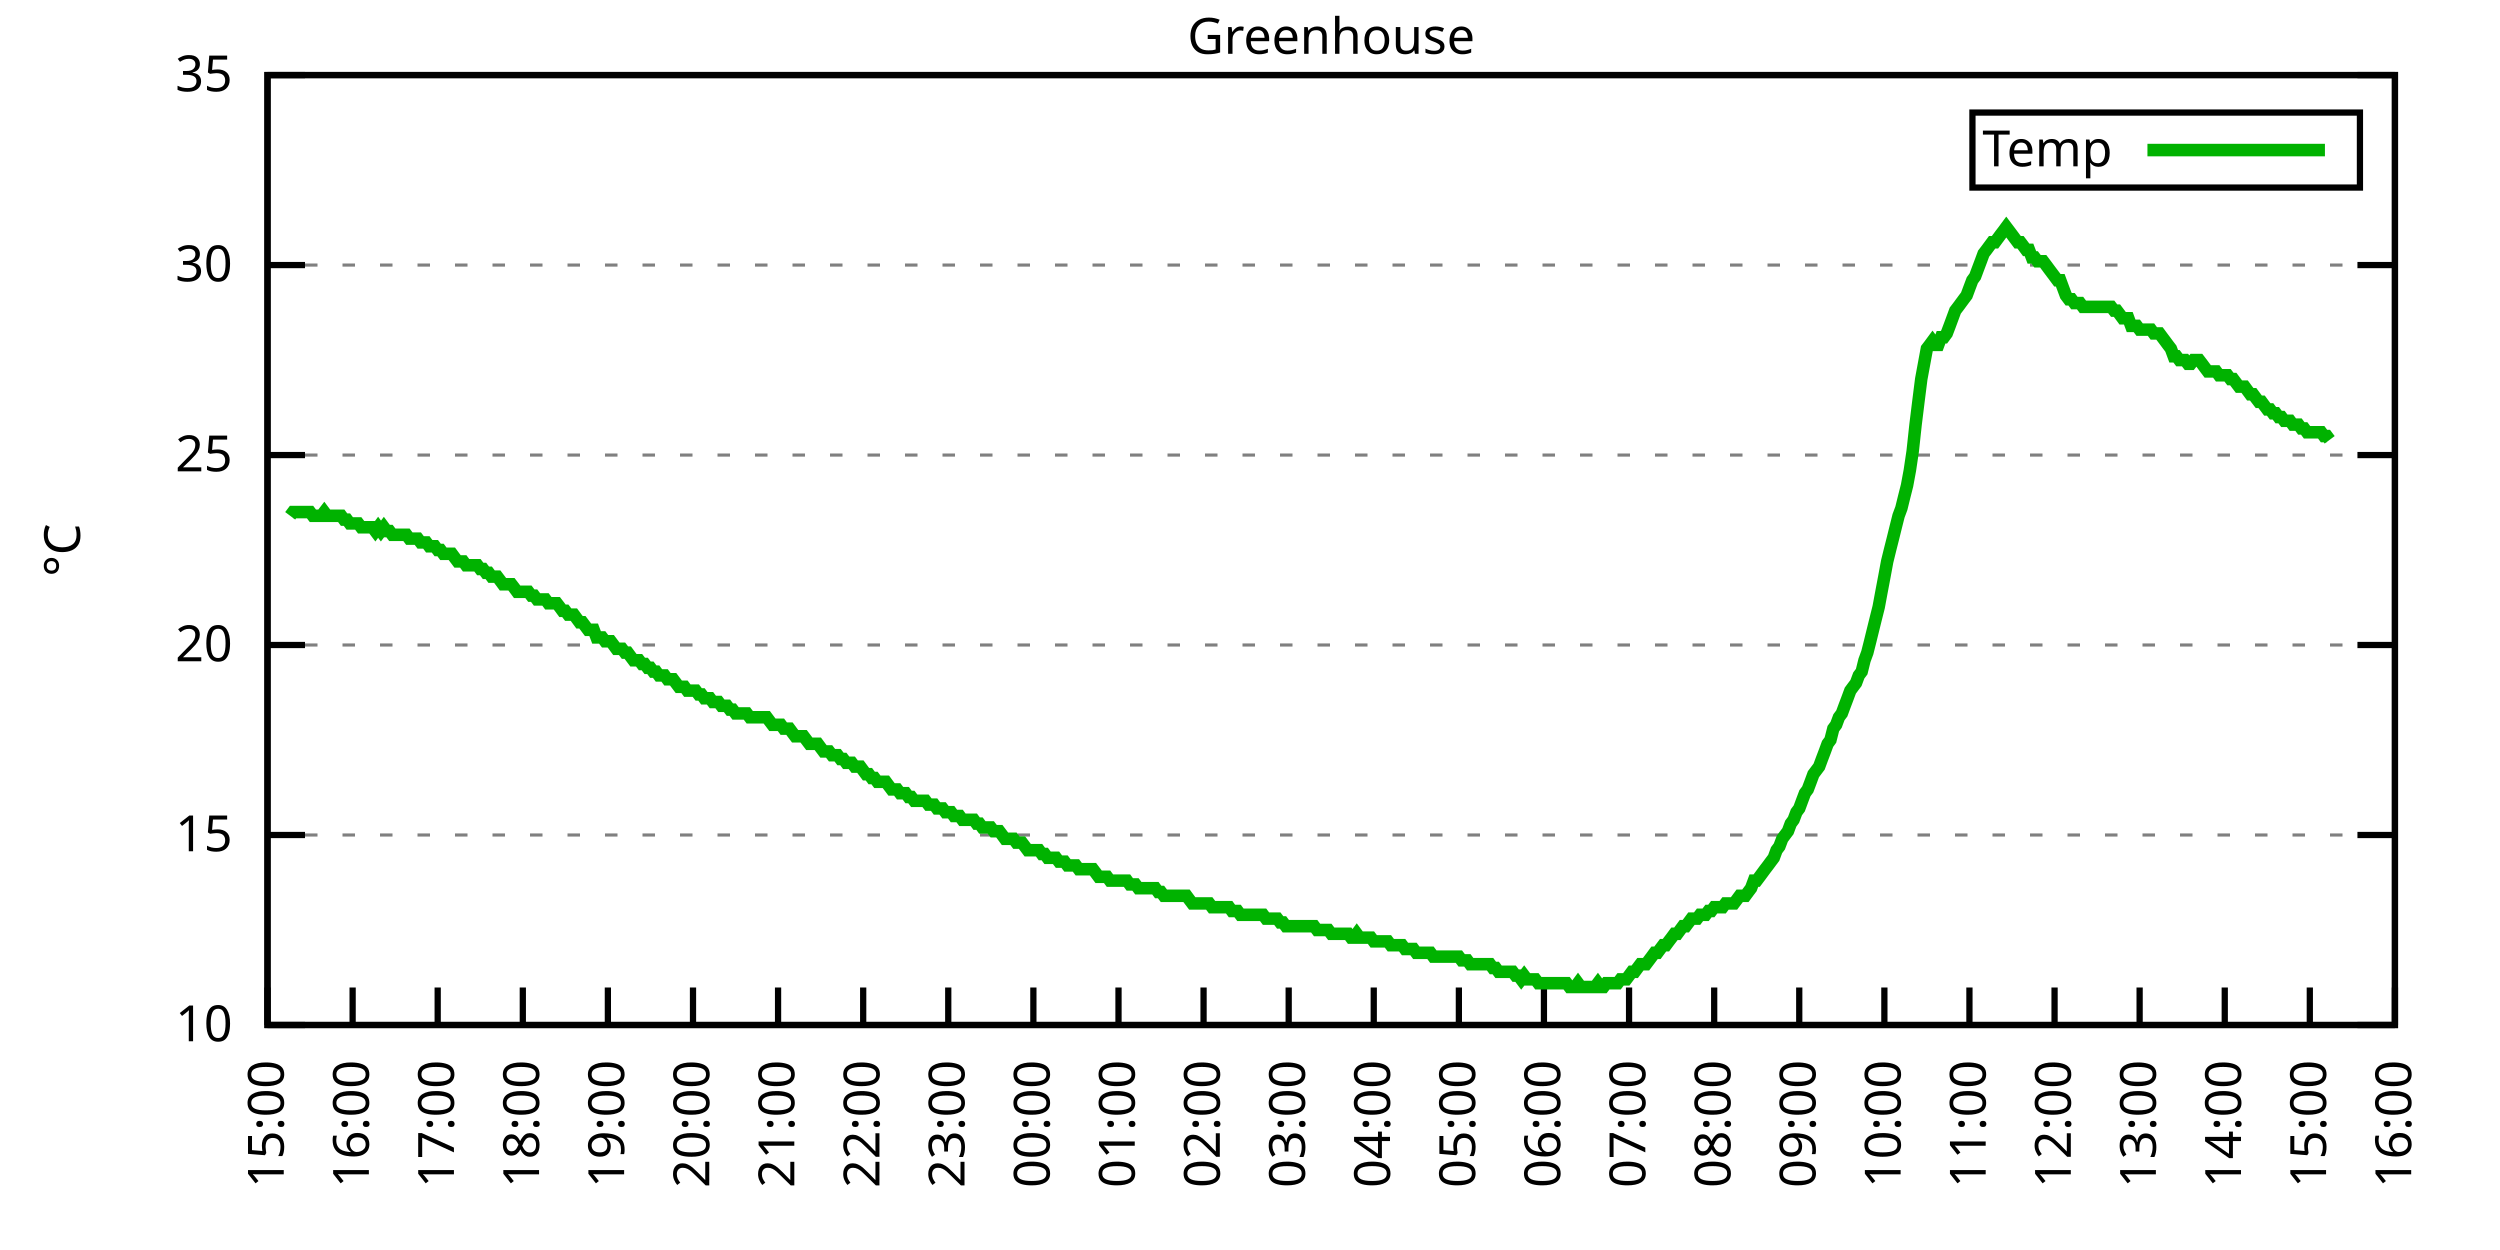
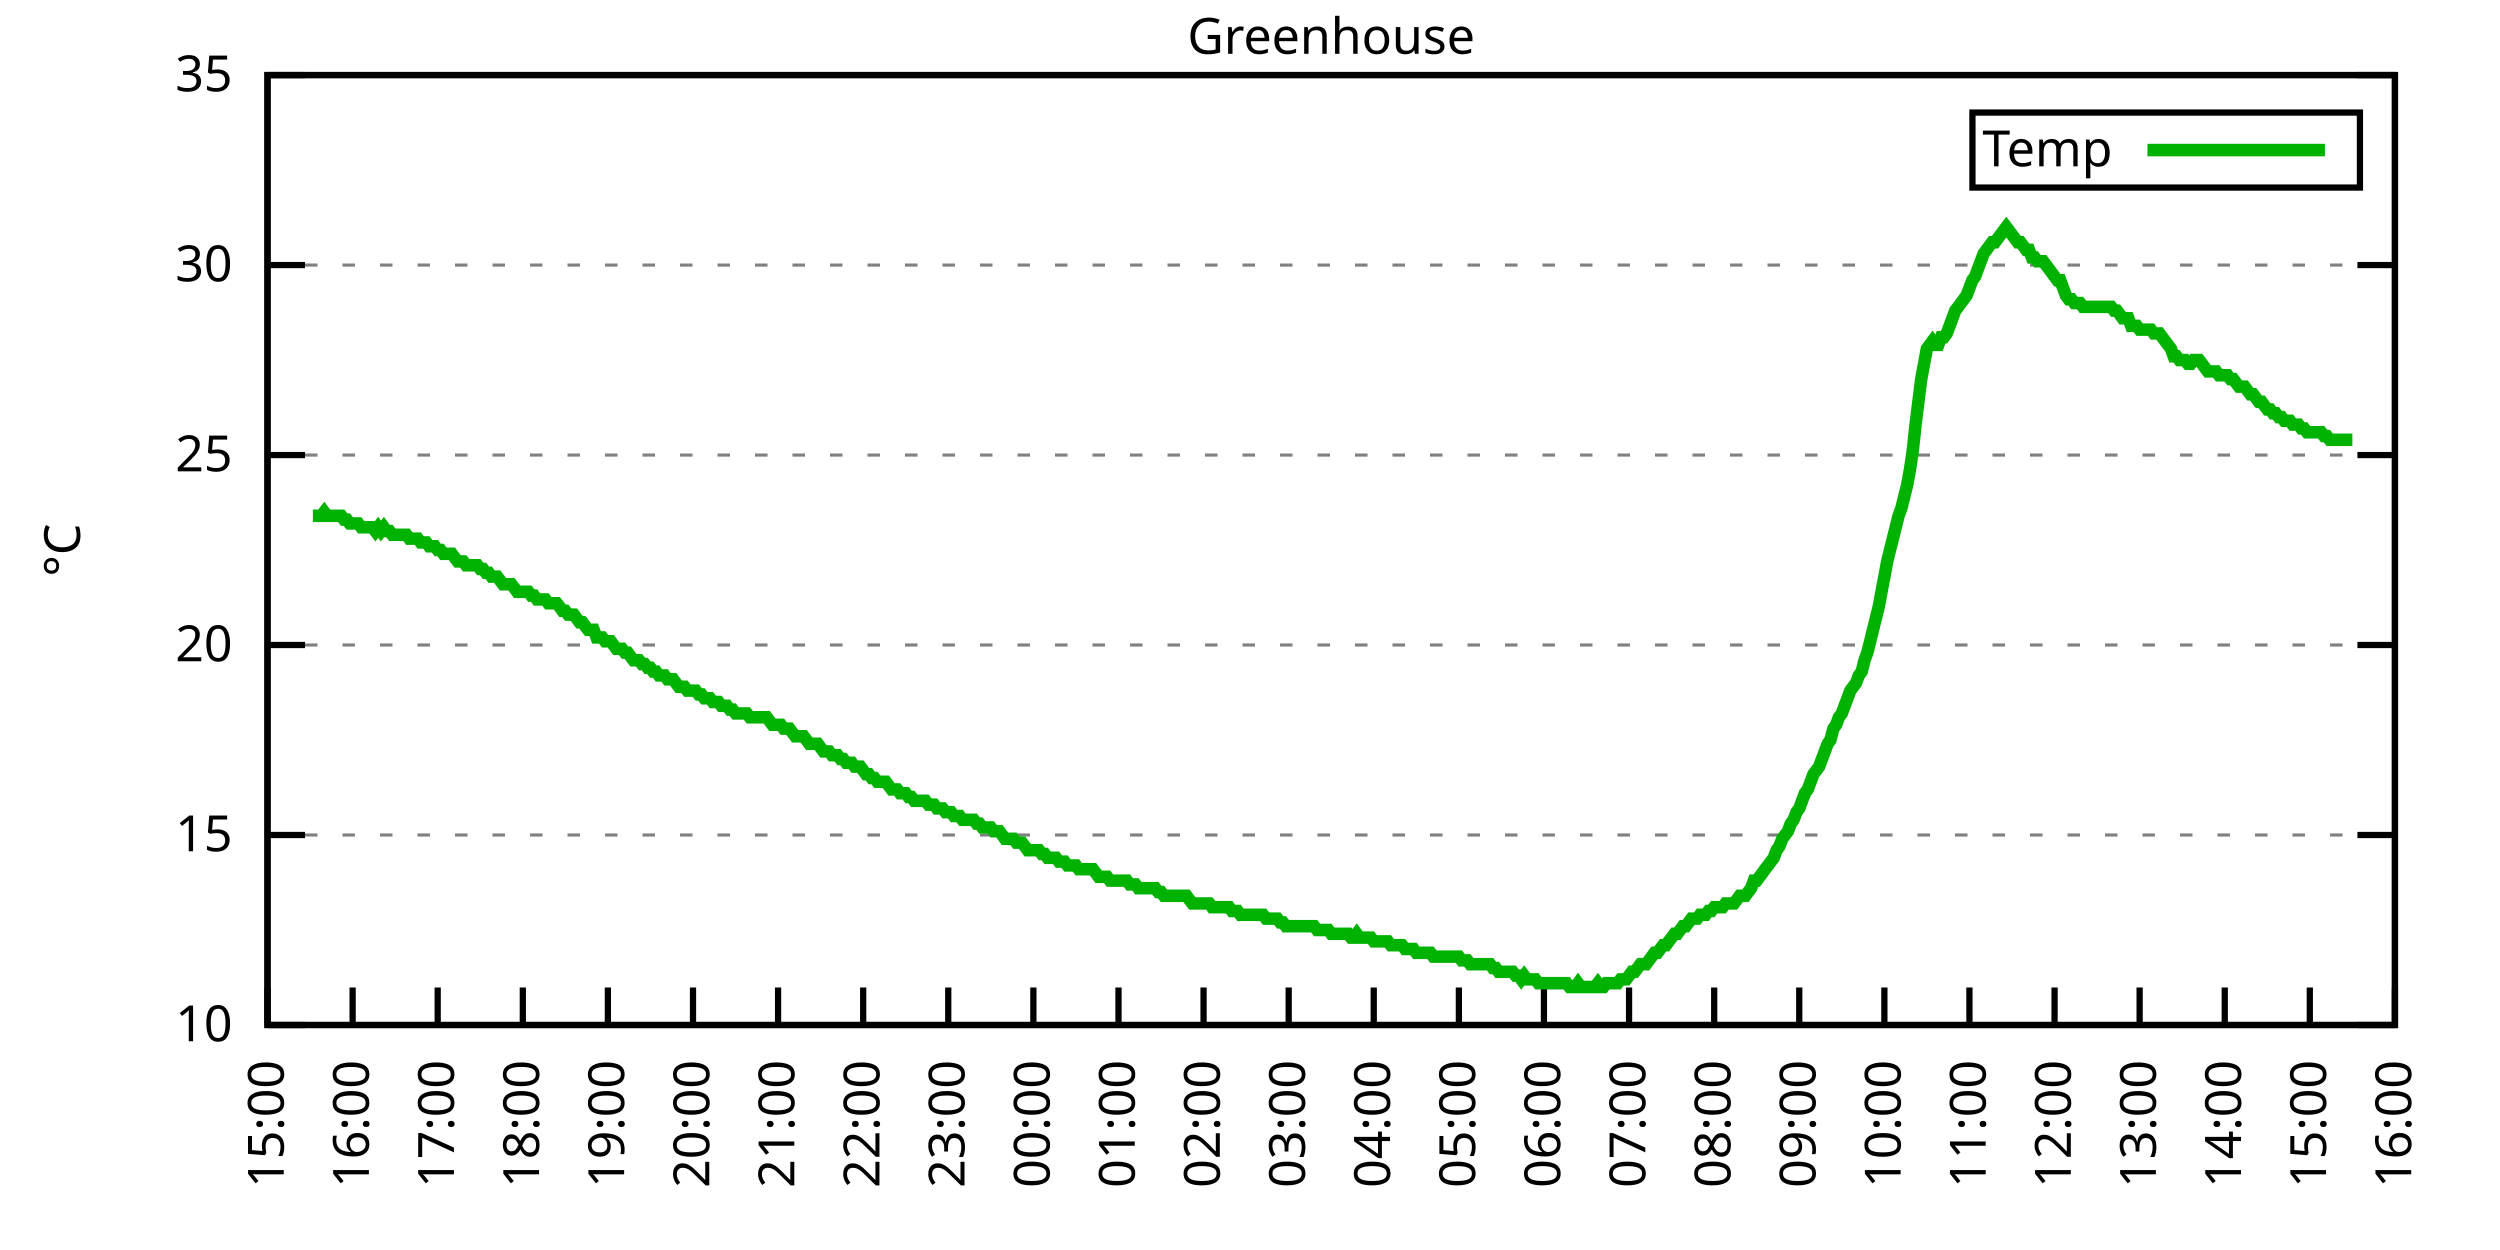
<svg xmlns="http://www.w3.org/2000/svg" xmlns:xlink="http://www.w3.org/1999/xlink" width="400" height="200" viewBox="0 0 400 200">
  <g id="gnuplot_canvas">
    <rect x="0" y="0" width="400" height="200" fill="none" />
    <defs>
      <circle id="gpDot" r="0.5" stroke-width="0.5" stroke="currentColor" />
      <path id="gpPt0" stroke-width="0.333" stroke="currentColor" d="M-1,0 h2 M0,-1 v2" />
      <path id="gpPt1" stroke-width="0.333" stroke="currentColor" d="M-1,-1 L1,1 M1,-1 L-1,1" />
      <path id="gpPt2" stroke-width="0.333" stroke="currentColor" d="M-1,0 L1,0 M0,-1 L0,1 M-1,-1 L1,1 M-1,1 L1,-1" />
      <rect id="gpPt3" stroke-width="0.333" stroke="currentColor" x="-1" y="-1" width="2" height="2" />
      <rect id="gpPt4" stroke-width="0.333" stroke="currentColor" fill="currentColor" x="-1" y="-1" width="2" height="2" />
      <circle id="gpPt5" stroke-width="0.333" stroke="currentColor" cx="0" cy="0" r="1" />
      <use xlink:href="#gpPt5" id="gpPt6" fill="currentColor" stroke="none" />
      <path id="gpPt7" stroke-width="0.333" stroke="currentColor" d="M0,-1.33 L-1.33,0.67 L1.33,0.67 z" />
      <use xlink:href="#gpPt7" id="gpPt8" fill="currentColor" stroke="none" />
      <use xlink:href="#gpPt7" id="gpPt9" stroke="currentColor" transform="rotate(180)" />
      <use xlink:href="#gpPt9" id="gpPt10" fill="currentColor" stroke="none" />
      <use xlink:href="#gpPt3" id="gpPt11" stroke="currentColor" transform="rotate(45)" />
      <use xlink:href="#gpPt11" id="gpPt12" fill="currentColor" stroke="none" />
      <path id="gpPt13" stroke-width="0.333" stroke="currentColor" d="M0,1.330 L1.265,0.411 L0.782,-1.067 L-0.782,-1.076 L-1.265,0.411 z" />
      <use xlink:href="#gpPt13" id="gpPt14" fill="currentColor" stroke="none" />
      <filter id="textbox" filterUnits="objectBoundingBox" x="0" y="0" height="1" width="1">
        <feFlood flood-color="white" flood-opacity="1" result="bgnd" />
        <feComposite in="SourceGraphic" in2="bgnd" operator="atop" />
      </filter>
      <filter id="greybox" filterUnits="objectBoundingBox" x="0" y="0" height="1" width="1">
        <feFlood flood-color="lightgrey" flood-opacity="1" result="grey" />
        <feComposite in="SourceGraphic" in2="grey" operator="atop" />
      </filter>
    </defs>
    <g fill="none" color="white" stroke="currentColor" stroke-width="1.00" stroke-linecap="butt" stroke-linejoin="miter">
</g>
    <g fill="none" color="black" stroke="currentColor" stroke-width="1.00" stroke-linecap="butt" stroke-linejoin="miter">
      <g stroke="none" shape-rendering="crispEdges">
        <polygon fill="rgb(255, 255, 255)" points="42.80,164.00 383.18,164.00 383.18,12.02 42.80,12.02 " />
      </g>
    </g>
    <g fill="none" color="black" stroke="currentColor" stroke-width="1.00" stroke-linecap="butt" stroke-linejoin="miter">
</g>
    <g fill="none" color="black" stroke="black" stroke-width="0.50" stroke-linecap="butt" stroke-linejoin="miter">
</g>
    <g fill="none" color="gray" stroke="currentColor" stroke-width="0.50" stroke-linecap="butt" stroke-linejoin="miter">
      <path stroke="gray" stroke-dasharray="2,4" class="gridline" d="M42.80,164.00 L383.19,164.00  " />
    </g>
    <g fill="none" color="gray" stroke="gray" stroke-width="1.00" stroke-linecap="butt" stroke-linejoin="miter">
</g>
    <g fill="none" color="black" stroke="currentColor" stroke-width="1.00" stroke-linecap="butt" stroke-linejoin="miter">
      <path stroke="black" d="M42.80,164.00 L48.80,164.00 M383.19,164.00 L377.19,164.00  " />
      <g transform="translate(37.20,166.60)" stroke="none" fill="black" font-family="Sans" font-size="8.00" text-anchor="end">
        <text>
          <tspan font-family="Sans"> 10</tspan>
        </text>
      </g>
    </g>
    <g fill="none" color="black" stroke="currentColor" stroke-width="1.00" stroke-linecap="butt" stroke-linejoin="miter">
</g>
    <g fill="none" color="black" stroke="black" stroke-width="0.50" stroke-linecap="butt" stroke-linejoin="miter">
</g>
    <g fill="none" color="gray" stroke="currentColor" stroke-width="0.50" stroke-linecap="butt" stroke-linejoin="miter">
      <path stroke="gray" stroke-dasharray="2,4" class="gridline" d="M42.80,133.60 L383.19,133.60  " />
    </g>
    <g fill="none" color="gray" stroke="gray" stroke-width="1.00" stroke-linecap="butt" stroke-linejoin="miter">
</g>
    <g fill="none" color="black" stroke="currentColor" stroke-width="1.00" stroke-linecap="butt" stroke-linejoin="miter">
      <path stroke="black" d="M42.80,133.60 L48.80,133.60 M383.19,133.60 L377.19,133.60  " />
      <g transform="translate(37.20,136.20)" stroke="none" fill="black" font-family="Sans" font-size="8.00" text-anchor="end">
        <text>
          <tspan font-family="Sans"> 15</tspan>
        </text>
      </g>
    </g>
    <g fill="none" color="black" stroke="currentColor" stroke-width="1.00" stroke-linecap="butt" stroke-linejoin="miter">
</g>
    <g fill="none" color="black" stroke="black" stroke-width="0.50" stroke-linecap="butt" stroke-linejoin="miter">
</g>
    <g fill="none" color="gray" stroke="currentColor" stroke-width="0.50" stroke-linecap="butt" stroke-linejoin="miter">
      <path stroke="gray" stroke-dasharray="2,4" class="gridline" d="M42.80,103.20 L383.19,103.20  " />
    </g>
    <g fill="none" color="gray" stroke="gray" stroke-width="1.00" stroke-linecap="butt" stroke-linejoin="miter">
</g>
    <g fill="none" color="black" stroke="currentColor" stroke-width="1.00" stroke-linecap="butt" stroke-linejoin="miter">
      <path stroke="black" d="M42.80,103.20 L48.80,103.20 M383.19,103.20 L377.19,103.20  " />
      <g transform="translate(37.20,105.80)" stroke="none" fill="black" font-family="Sans" font-size="8.00" text-anchor="end">
        <text>
          <tspan font-family="Sans"> 20</tspan>
        </text>
      </g>
    </g>
    <g fill="none" color="black" stroke="currentColor" stroke-width="1.00" stroke-linecap="butt" stroke-linejoin="miter">
</g>
    <g fill="none" color="black" stroke="black" stroke-width="0.50" stroke-linecap="butt" stroke-linejoin="miter">
</g>
    <g fill="none" color="gray" stroke="currentColor" stroke-width="0.50" stroke-linecap="butt" stroke-linejoin="miter">
      <path stroke="gray" stroke-dasharray="2,4" class="gridline" d="M42.80,72.81 L383.19,72.81  " />
    </g>
    <g fill="none" color="gray" stroke="gray" stroke-width="1.00" stroke-linecap="butt" stroke-linejoin="miter">
</g>
    <g fill="none" color="black" stroke="currentColor" stroke-width="1.00" stroke-linecap="butt" stroke-linejoin="miter">
      <path stroke="black" d="M42.80,72.81 L48.80,72.81 M383.19,72.81 L377.19,72.81  " />
      <g transform="translate(37.20,75.41)" stroke="none" fill="black" font-family="Sans" font-size="8.00" text-anchor="end">
        <text>
          <tspan font-family="Sans"> 25</tspan>
        </text>
      </g>
    </g>
    <g fill="none" color="black" stroke="currentColor" stroke-width="1.00" stroke-linecap="butt" stroke-linejoin="miter">
</g>
    <g fill="none" color="black" stroke="black" stroke-width="0.50" stroke-linecap="butt" stroke-linejoin="miter">
</g>
    <g fill="none" color="gray" stroke="currentColor" stroke-width="0.50" stroke-linecap="butt" stroke-linejoin="miter">
      <path stroke="gray" stroke-dasharray="2,4" class="gridline" d="M42.80,42.41 L383.19,42.41  " />
    </g>
    <g fill="none" color="gray" stroke="gray" stroke-width="1.00" stroke-linecap="butt" stroke-linejoin="miter">
</g>
    <g fill="none" color="black" stroke="currentColor" stroke-width="1.00" stroke-linecap="butt" stroke-linejoin="miter">
      <path stroke="black" d="M42.80,42.41 L48.80,42.41 M383.19,42.41 L377.19,42.41  " />
      <g transform="translate(37.20,45.01)" stroke="none" fill="black" font-family="Sans" font-size="8.00" text-anchor="end">
        <text>
          <tspan font-family="Sans"> 30</tspan>
        </text>
      </g>
    </g>
    <g fill="none" color="black" stroke="currentColor" stroke-width="1.00" stroke-linecap="butt" stroke-linejoin="miter">
</g>
    <g fill="none" color="black" stroke="black" stroke-width="0.50" stroke-linecap="butt" stroke-linejoin="miter">
</g>
    <g fill="none" color="gray" stroke="currentColor" stroke-width="0.50" stroke-linecap="butt" stroke-linejoin="miter">
      <path stroke="gray" stroke-dasharray="2,4" class="gridline" d="M42.80,12.01 L383.19,12.01  " />
    </g>
    <g fill="none" color="gray" stroke="gray" stroke-width="1.00" stroke-linecap="butt" stroke-linejoin="miter">
</g>
    <g fill="none" color="black" stroke="currentColor" stroke-width="1.00" stroke-linecap="butt" stroke-linejoin="miter">
      <path stroke="black" d="M42.80,12.01 L48.80,12.01 M383.19,12.01 L377.19,12.01  " />
      <g transform="translate(37.20,14.61)" stroke="none" fill="black" font-family="Sans" font-size="8.00" text-anchor="end">
        <text>
          <tspan font-family="Sans"> 35</tspan>
        </text>
      </g>
    </g>
    <g fill="none" color="black" stroke="currentColor" stroke-width="1.00" stroke-linecap="butt" stroke-linejoin="miter">
      <path stroke="black" d="M42.80,164.00 L42.80,158.00  " />
      <g transform="translate(45.40,169.60) rotate(270.00)" stroke="none" fill="black" font-family="Sans" font-size="8.00" text-anchor="end">
        <text>
          <tspan font-family="Sans">15:00</tspan>
        </text>
      </g>
    </g>
    <g fill="none" color="black" stroke="currentColor" stroke-width="1.00" stroke-linecap="butt" stroke-linejoin="miter">
      <path stroke="black" d="M56.42,164.00 L56.42,158.00  " />
      <g transform="translate(59.02,169.60) rotate(270.00)" stroke="none" fill="black" font-family="Sans" font-size="8.00" text-anchor="end">
        <text>
          <tspan font-family="Sans">16:00</tspan>
        </text>
      </g>
    </g>
    <g fill="none" color="black" stroke="currentColor" stroke-width="1.00" stroke-linecap="butt" stroke-linejoin="miter">
      <path stroke="black" d="M70.03,164.00 L70.03,158.00  " />
      <g transform="translate(72.63,169.60) rotate(270.00)" stroke="none" fill="black" font-family="Sans" font-size="8.00" text-anchor="end">
        <text>
          <tspan font-family="Sans">17:00</tspan>
        </text>
      </g>
    </g>
    <g fill="none" color="black" stroke="currentColor" stroke-width="1.00" stroke-linecap="butt" stroke-linejoin="miter">
      <path stroke="black" d="M83.65,164.00 L83.65,158.00  " />
      <g transform="translate(86.25,169.60) rotate(270.00)" stroke="none" fill="black" font-family="Sans" font-size="8.00" text-anchor="end">
        <text>
          <tspan font-family="Sans">18:00</tspan>
        </text>
      </g>
    </g>
    <g fill="none" color="black" stroke="currentColor" stroke-width="1.00" stroke-linecap="butt" stroke-linejoin="miter">
      <path stroke="black" d="M97.26,164.00 L97.26,158.00  " />
      <g transform="translate(99.86,169.60) rotate(270.00)" stroke="none" fill="black" font-family="Sans" font-size="8.00" text-anchor="end">
        <text>
          <tspan font-family="Sans">19:00</tspan>
        </text>
      </g>
    </g>
    <g fill="none" color="black" stroke="currentColor" stroke-width="1.00" stroke-linecap="butt" stroke-linejoin="miter">
      <path stroke="black" d="M110.88,164.00 L110.88,158.00  " />
      <g transform="translate(113.48,169.60) rotate(270.00)" stroke="none" fill="black" font-family="Sans" font-size="8.00" text-anchor="end">
        <text>
          <tspan font-family="Sans">20:00</tspan>
        </text>
      </g>
    </g>
    <g fill="none" color="black" stroke="currentColor" stroke-width="1.00" stroke-linecap="butt" stroke-linejoin="miter">
      <path stroke="black" d="M124.49,164.00 L124.49,158.00  " />
      <g transform="translate(127.09,169.60) rotate(270.00)" stroke="none" fill="black" font-family="Sans" font-size="8.00" text-anchor="end">
        <text>
          <tspan font-family="Sans">21:00</tspan>
        </text>
      </g>
    </g>
    <g fill="none" color="black" stroke="currentColor" stroke-width="1.00" stroke-linecap="butt" stroke-linejoin="miter">
      <path stroke="black" d="M138.11,164.00 L138.11,158.00  " />
      <g transform="translate(140.71,169.60) rotate(270.00)" stroke="none" fill="black" font-family="Sans" font-size="8.00" text-anchor="end">
        <text>
          <tspan font-family="Sans">22:00</tspan>
        </text>
      </g>
    </g>
    <g fill="none" color="black" stroke="currentColor" stroke-width="1.00" stroke-linecap="butt" stroke-linejoin="miter">
      <path stroke="black" d="M151.72,164.00 L151.72,158.00  " />
      <g transform="translate(154.32,169.60) rotate(270.00)" stroke="none" fill="black" font-family="Sans" font-size="8.00" text-anchor="end">
        <text>
          <tspan font-family="Sans">23:00</tspan>
        </text>
      </g>
    </g>
    <g fill="none" color="black" stroke="currentColor" stroke-width="1.00" stroke-linecap="butt" stroke-linejoin="miter">
      <path stroke="black" d="M165.34,164.00 L165.34,158.00  " />
      <g transform="translate(167.94,169.60) rotate(270.00)" stroke="none" fill="black" font-family="Sans" font-size="8.00" text-anchor="end">
        <text>
          <tspan font-family="Sans">00:00</tspan>
        </text>
      </g>
    </g>
    <g fill="none" color="black" stroke="currentColor" stroke-width="1.00" stroke-linecap="butt" stroke-linejoin="miter">
      <path stroke="black" d="M178.96,164.00 L178.96,158.00  " />
      <g transform="translate(181.56,169.60) rotate(270.00)" stroke="none" fill="black" font-family="Sans" font-size="8.00" text-anchor="end">
        <text>
          <tspan font-family="Sans">01:00</tspan>
        </text>
      </g>
    </g>
    <g fill="none" color="black" stroke="currentColor" stroke-width="1.00" stroke-linecap="butt" stroke-linejoin="miter">
      <path stroke="black" d="M192.57,164.00 L192.57,158.00  " />
      <g transform="translate(195.17,169.60) rotate(270.00)" stroke="none" fill="black" font-family="Sans" font-size="8.00" text-anchor="end">
        <text>
          <tspan font-family="Sans">02:00</tspan>
        </text>
      </g>
    </g>
    <g fill="none" color="black" stroke="currentColor" stroke-width="1.00" stroke-linecap="butt" stroke-linejoin="miter">
      <path stroke="black" d="M206.19,164.00 L206.19,158.00  " />
      <g transform="translate(208.79,169.60) rotate(270.00)" stroke="none" fill="black" font-family="Sans" font-size="8.00" text-anchor="end">
        <text>
          <tspan font-family="Sans">03:00</tspan>
        </text>
      </g>
    </g>
    <g fill="none" color="black" stroke="currentColor" stroke-width="1.00" stroke-linecap="butt" stroke-linejoin="miter">
      <path stroke="black" d="M219.80,164.00 L219.80,158.00  " />
      <g transform="translate(222.40,169.60) rotate(270.00)" stroke="none" fill="black" font-family="Sans" font-size="8.00" text-anchor="end">
        <text>
          <tspan font-family="Sans">04:00</tspan>
        </text>
      </g>
    </g>
    <g fill="none" color="black" stroke="currentColor" stroke-width="1.00" stroke-linecap="butt" stroke-linejoin="miter">
      <path stroke="black" d="M233.42,164.00 L233.42,158.00  " />
      <g transform="translate(236.02,169.60) rotate(270.00)" stroke="none" fill="black" font-family="Sans" font-size="8.00" text-anchor="end">
        <text>
          <tspan font-family="Sans">05:00</tspan>
        </text>
      </g>
    </g>
    <g fill="none" color="black" stroke="currentColor" stroke-width="1.00" stroke-linecap="butt" stroke-linejoin="miter">
      <path stroke="black" d="M247.03,164.00 L247.03,158.00  " />
      <g transform="translate(249.63,169.60) rotate(270.00)" stroke="none" fill="black" font-family="Sans" font-size="8.00" text-anchor="end">
        <text>
          <tspan font-family="Sans">06:00</tspan>
        </text>
      </g>
    </g>
    <g fill="none" color="black" stroke="currentColor" stroke-width="1.00" stroke-linecap="butt" stroke-linejoin="miter">
      <path stroke="black" d="M260.65,164.00 L260.65,158.00  " />
      <g transform="translate(263.25,169.60) rotate(270.00)" stroke="none" fill="black" font-family="Sans" font-size="8.00" text-anchor="end">
        <text>
          <tspan font-family="Sans">07:00</tspan>
        </text>
      </g>
    </g>
    <g fill="none" color="black" stroke="currentColor" stroke-width="1.00" stroke-linecap="butt" stroke-linejoin="miter">
      <path stroke="black" d="M274.27,164.00 L274.27,158.00  " />
      <g transform="translate(276.87,169.60) rotate(270.00)" stroke="none" fill="black" font-family="Sans" font-size="8.00" text-anchor="end">
        <text>
          <tspan font-family="Sans">08:00</tspan>
        </text>
      </g>
    </g>
    <g fill="none" color="black" stroke="currentColor" stroke-width="1.00" stroke-linecap="butt" stroke-linejoin="miter">
      <path stroke="black" d="M287.88,164.00 L287.88,158.00  " />
      <g transform="translate(290.48,169.60) rotate(270.00)" stroke="none" fill="black" font-family="Sans" font-size="8.00" text-anchor="end">
        <text>
          <tspan font-family="Sans">09:00</tspan>
        </text>
      </g>
    </g>
    <g fill="none" color="black" stroke="currentColor" stroke-width="1.00" stroke-linecap="butt" stroke-linejoin="miter">
      <path stroke="black" d="M301.50,164.00 L301.50,158.00  " />
      <g transform="translate(304.10,169.60) rotate(270.00)" stroke="none" fill="black" font-family="Sans" font-size="8.00" text-anchor="end">
        <text>
          <tspan font-family="Sans">10:00</tspan>
        </text>
      </g>
    </g>
    <g fill="none" color="black" stroke="currentColor" stroke-width="1.00" stroke-linecap="butt" stroke-linejoin="miter">
      <path stroke="black" d="M315.11,164.00 L315.11,158.00  " />
      <g transform="translate(317.71,169.60) rotate(270.00)" stroke="none" fill="black" font-family="Sans" font-size="8.00" text-anchor="end">
        <text>
          <tspan font-family="Sans">11:00</tspan>
        </text>
      </g>
    </g>
    <g fill="none" color="black" stroke="currentColor" stroke-width="1.00" stroke-linecap="butt" stroke-linejoin="miter">
      <path stroke="black" d="M328.73,164.00 L328.73,158.00  " />
      <g transform="translate(331.33,169.60) rotate(270.00)" stroke="none" fill="black" font-family="Sans" font-size="8.00" text-anchor="end">
        <text>
          <tspan font-family="Sans">12:00</tspan>
        </text>
      </g>
    </g>
    <g fill="none" color="black" stroke="currentColor" stroke-width="1.00" stroke-linecap="butt" stroke-linejoin="miter">
      <path stroke="black" d="M342.34,164.00 L342.34,158.00  " />
      <g transform="translate(344.94,169.60) rotate(270.00)" stroke="none" fill="black" font-family="Sans" font-size="8.00" text-anchor="end">
        <text>
          <tspan font-family="Sans">13:00</tspan>
        </text>
      </g>
    </g>
    <g fill="none" color="black" stroke="currentColor" stroke-width="1.00" stroke-linecap="butt" stroke-linejoin="miter">
      <path stroke="black" d="M355.96,164.00 L355.96,158.00  " />
      <g transform="translate(358.56,169.60) rotate(270.00)" stroke="none" fill="black" font-family="Sans" font-size="8.00" text-anchor="end">
        <text>
          <tspan font-family="Sans">14:00</tspan>
        </text>
      </g>
    </g>
    <g fill="none" color="black" stroke="currentColor" stroke-width="1.00" stroke-linecap="butt" stroke-linejoin="miter">
      <path stroke="black" d="M369.57,164.00 L369.57,158.00  " />
      <g transform="translate(372.17,169.60) rotate(270.00)" stroke="none" fill="black" font-family="Sans" font-size="8.00" text-anchor="end">
        <text>
          <tspan font-family="Sans">15:00</tspan>
        </text>
      </g>
    </g>
    <g fill="none" color="black" stroke="currentColor" stroke-width="1.00" stroke-linecap="butt" stroke-linejoin="miter">
      <path stroke="black" d="M383.19,164.00 L383.19,158.00  " />
      <g transform="translate(385.79,169.60) rotate(270.00)" stroke="none" fill="black" font-family="Sans" font-size="8.00" text-anchor="end">
        <text>
          <tspan font-family="Sans">16:00</tspan>
        </text>
      </g>
    </g>
    <g fill="none" color="black" stroke="currentColor" stroke-width="1.00" stroke-linecap="butt" stroke-linejoin="miter">
</g>
    <g fill="none" color="black" stroke="currentColor" stroke-width="1.00" stroke-linecap="butt" stroke-linejoin="miter">
      <path stroke="black" d="M42.80,12.01 L42.80,164.00 L383.19,164.00 L383.19,12.01 L42.80,12.01 Z  " />
    </g>
    <g fill="none" color="black" stroke="currentColor" stroke-width="1.00" stroke-linecap="butt" stroke-linejoin="miter">
</g>
    <g fill="none" color="black" stroke="currentColor" stroke-width="1.00" stroke-linecap="butt" stroke-linejoin="miter">
      <path stroke="black" d="M315.59,30.01 L315.59,18.01 L377.59,18.01 L377.59,30.01 L315.59,30.01 Z  " />
    </g>
    <g id="Greenhouse_plot_1">
      <g fill="none" color="white" stroke="black" stroke-width="2.00" stroke-linecap="butt" stroke-linejoin="miter">
</g>
      <g fill="none" color="black" stroke="currentColor" stroke-width="2.00" stroke-linecap="butt" stroke-linejoin="miter">
        <g transform="translate(337.99,26.61)" stroke="none" fill="black" font-family="Sans" font-size="8.00" text-anchor="end">
          <text>
            <tspan font-family="Sans">Temp</tspan>
          </text>
        </g>
      </g>
      <g fill="none" color="black" stroke="currentColor" stroke-width="2.00" stroke-linecap="butt" stroke-linejoin="miter">
-         <path stroke="rgb(  0, 178,   0)" d="M343.59,24.01 L371.99,24.01 M46.43,82.53 L46.88,81.93 L47.34,81.93 L47.79,81.93 L48.25,81.93 L48.70,81.93   L49.15,81.93 L49.61,81.93 L50.06,82.53 L50.52,82.53 L50.97,82.53 L51.42,82.53 L51.88,81.93 L52.33,82.53   L52.78,82.53 L53.24,82.53 L53.69,82.53 L54.15,82.53 L54.60,82.53 L55.05,83.14 L55.51,83.14 L55.96,83.75   L56.42,83.75 L56.87,83.75 L57.32,83.75 L57.78,84.36 L58.23,84.36 L58.68,84.36 L59.14,84.36 L59.59,84.36   L60.05,84.97 L60.50,84.36 L60.95,84.97 L61.41,84.36 L61.86,84.97 L62.32,84.97 L62.77,85.57 L63.22,85.57   L63.68,85.57 L64.13,85.57 L64.58,85.57 L65.04,85.57 L65.49,86.18 L65.95,86.18 L66.40,86.18 L66.85,86.18   L67.31,86.79 L67.76,86.79 L68.22,86.79 L68.67,87.40 L69.12,87.40 L69.58,87.40 L70.03,88.00 L70.49,88.00   L70.94,88.61 L71.39,88.61 L71.85,88.61 L72.30,88.61 L72.75,89.22 L73.21,89.83 L73.66,89.83 L74.12,89.83   L74.57,90.44 L75.02,90.44 L75.48,90.44 L75.93,90.44 L76.39,90.44 L76.84,91.04 L77.29,91.04 L77.75,91.65   L78.20,91.65 L78.65,92.26 L79.11,92.26 L79.56,92.26 L80.02,92.87 L80.47,93.48 L80.92,93.48 L81.38,93.48   L81.83,93.48 L82.29,94.08 L82.74,94.69 L83.19,94.69 L83.65,94.69 L84.10,94.69 L84.55,94.69 L85.01,95.30   L85.46,95.30 L85.92,95.91 L86.37,95.91 L86.82,95.91 L87.28,95.91 L87.73,96.52 L88.19,96.52 L88.64,96.52   L89.09,96.52 L89.55,97.12 L90.00,97.73 L90.45,97.73 L90.91,98.34 L91.36,98.34 L91.82,98.34 L92.27,98.95   L92.72,99.56 L93.18,99.56 L93.63,100.16 L94.09,100.77 L94.54,100.77 L94.99,100.77 L95.45,101.99 L95.90,101.99   L96.35,101.99 L96.81,102.60 L97.26,102.60 L97.72,102.60 L98.17,103.20 L98.62,103.81 L99.08,103.81 L99.53,103.81   L99.99,104.42 L100.44,104.42 L100.89,105.03 L101.35,105.64 L101.80,105.64 L102.25,105.64 L102.71,106.24 L103.16,106.24   L103.62,106.85 L104.07,106.85 L104.52,107.46 L104.98,107.46 L105.43,108.07 L105.89,108.07 L106.34,108.07 L106.79,108.68   L107.25,108.68 L107.70,108.68 L108.15,109.28 L108.61,109.89 L109.06,109.89 L109.52,109.89 L109.97,110.50 L110.42,110.50   L110.88,110.50 L111.33,110.50 L111.79,111.11 L112.24,111.11 L112.69,111.72 L113.15,111.72 L113.60,111.72 L114.05,112.32   L114.51,112.32 L114.96,112.32 L115.42,112.93 L115.87,112.93 L116.32,112.93 L116.78,113.54 L117.23,113.54 L117.69,114.15   L118.14,114.15 L118.59,114.15 L119.05,114.15 L119.50,114.15 L119.96,114.76 L120.41,114.76 L120.86,114.76 L121.32,114.76   L121.77,114.76 L122.22,114.76 L122.68,114.76 L123.13,115.36 L123.59,115.97 L124.04,115.97 L124.49,115.97 L124.95,115.97   L125.40,116.58 L125.86,116.58 L126.31,116.58 L126.76,117.19 L127.22,117.80 L127.67,117.80 L128.12,117.80 L128.58,117.80   L129.03,118.40 L129.49,119.01 L129.94,119.01 L130.39,119.01 L130.85,119.01 L131.30,119.62 L131.76,120.23 L132.21,120.23   L132.66,120.23 L133.12,120.83 L133.57,120.83 L134.02,120.83 L134.48,121.44 L134.93,121.44 L135.39,122.05 L135.84,122.05   L136.29,122.05 L136.75,122.66 L137.20,122.66 L137.66,122.66 L138.11,123.27 L138.56,123.87 L139.02,123.87 L139.47,124.48   L139.92,124.48 L140.38,125.09 L140.83,125.09 L141.29,125.09 L141.74,125.09 L142.19,125.70 L142.65,126.31 L143.10,126.31   L143.56,126.31 L144.01,126.91 L144.46,126.91 L144.92,126.91 L145.37,127.52 L145.82,127.52 L146.28,128.13 L146.73,128.13   L147.19,128.13 L147.64,128.13 L148.09,128.13 L148.55,128.74 L149.00,128.74 L149.46,128.74 L149.91,129.35 L150.36,129.35   L150.82,129.35 L151.27,129.95 L151.72,129.95 L152.18,129.95 L152.63,130.56 L153.09,130.56 L153.54,130.56 L153.99,131.17   L154.45,131.17 L154.90,131.17 L155.36,131.17 L155.81,131.17 L156.26,131.78 L156.72,131.78 L157.17,132.39 L157.62,132.39   L158.08,132.39 L158.53,132.39 L158.99,132.99 L159.44,132.99 L159.89,132.99 L160.35,133.60 L160.80,134.21 L161.26,134.21   L161.71,134.21 L162.16,134.21 L162.62,134.82 L163.07,134.82 L163.52,134.82 L163.98,135.43 L164.43,136.03 L164.89,136.03   L165.34,136.03 L165.79,136.03 L166.25,136.03 L166.70,136.64 L167.16,136.64 L167.61,137.25 L168.06,137.25 L168.52,137.25   L168.97,137.25 L169.43,137.86 L169.88,137.86 L170.33,137.86 L170.79,138.47 L171.24,138.47 L171.69,138.47 L172.15,138.47   L172.60,139.07 L173.06,139.07 L173.51,139.07 L173.96,139.07 L174.42,139.07 L174.87,139.07 L175.33,139.68 L175.78,140.29   L176.23,140.29 L176.69,140.29 L177.14,140.29 L177.59,140.90 L178.05,140.90 L178.50,140.90 L178.96,140.90 L179.41,140.90   L179.86,140.90 L180.32,140.90 L180.77,141.51 L181.23,141.51 L181.68,141.51 L182.13,142.11 L182.59,142.11 L183.04,142.11   L183.49,142.11 L183.95,142.11 L184.40,142.11 L184.86,142.11 L185.31,142.72 L185.76,142.72 L186.22,143.33 L186.67,143.33   L187.13,143.33 L187.58,143.33 L188.03,143.33 L188.49,143.33 L188.94,143.33 L189.39,143.33 L189.85,143.33 L190.30,143.94   L190.76,144.55 L191.21,144.55 L191.66,144.55 L192.12,144.55 L192.57,144.55 L193.03,144.55 L193.48,144.55 L193.93,145.15   L194.39,145.15 L194.84,145.15 L195.29,145.15 L195.75,145.15 L196.20,145.15 L196.66,145.15 L197.11,145.76 L197.56,145.76   L198.02,145.76 L198.47,146.37 L198.93,146.37 L199.38,146.37 L199.83,146.37 L200.29,146.37 L200.74,146.37 L201.19,146.37   L201.65,146.37 L202.10,146.37 L202.56,146.98 L203.01,146.98 L203.46,146.98 L203.92,146.98 L204.37,146.98 L204.83,147.59   L205.28,147.59 L205.73,148.19 L206.19,148.19 L206.64,148.19 L207.09,148.19 L207.55,148.19 L208.00,148.19 L208.46,148.19   L208.91,148.19 L209.36,148.19 L209.82,148.19 L210.27,148.19 L210.73,148.80 L211.18,148.80 L211.63,148.80 L212.09,148.80   L212.54,148.80 L213.00,149.41 L213.45,149.41 L213.90,149.41 L214.36,149.41 L214.81,149.41 L215.26,149.41 L215.72,149.41   L216.17,150.02 L216.63,150.02 L217.08,149.41 L217.53,150.02 L217.99,150.02 L218.44,150.02 L218.90,150.02 L219.35,150.02   L219.80,150.62 L220.26,150.62 L220.71,150.62 L221.16,150.62 L221.62,150.62 L222.07,150.62 L222.53,151.23 L222.98,151.23   L223.43,151.23 L223.89,151.23 L224.34,151.23 L224.80,151.84 L225.25,151.84 L225.70,151.84 L226.16,151.84 L226.61,152.45   L227.06,152.45 L227.52,152.45 L227.97,152.45 L228.43,152.45 L228.88,152.45 L229.33,153.06 L229.79,153.06 L230.24,153.06   L230.70,153.06 L231.15,153.06 L231.60,153.06 L232.06,153.06 L232.51,153.06 L232.96,153.06 L233.42,153.06 L233.87,153.66   L234.33,153.66 L234.78,153.66 L235.23,154.27 L235.69,154.27 L236.14,154.27 L236.60,154.27 L237.05,154.27 L237.50,154.27   L237.96,154.27 L238.41,154.27 L238.86,154.88 L239.32,154.88 L239.77,155.49 L240.23,155.49 L240.68,155.49 L241.13,155.49   L241.59,155.49 L242.04,155.49 L242.50,156.10 L242.95,156.10 L243.40,156.70 L243.86,156.10 L244.31,156.70 L244.76,156.70   L245.22,156.70 L245.67,156.70 L246.13,157.31 L246.58,157.31 L247.03,157.31 L247.49,157.31 L247.94,157.31 L248.40,157.31   L248.85,157.31 L249.30,157.31 L249.76,157.31 L250.21,157.31 L250.66,157.31 L251.12,157.92 L251.57,157.92 L252.03,157.92   L252.48,157.31 L252.93,157.92 L253.39,157.92 L253.84,157.92 L254.30,157.92 L254.75,157.92 L255.20,157.92 L255.66,157.31   L256.11,157.92 L256.56,157.92 L257.02,157.31 L257.47,157.31 L257.93,157.31 L258.38,157.31 L258.83,157.31 L259.29,156.70   L259.74,156.70 L260.20,156.70 L260.65,156.10 L261.10,155.49 L261.56,155.49 L262.01,154.88 L262.47,154.27 L262.92,154.27   L263.37,154.27 L263.83,153.66 L264.28,153.06 L264.73,152.45 L265.19,152.45 L265.64,151.84 L266.10,151.23 L266.55,151.23   L267.00,150.62 L267.46,150.02 L267.91,149.41 L268.37,149.41 L268.82,148.80 L269.27,148.19 L269.73,148.19 L270.18,147.59   L270.63,146.98 L271.09,146.98 L271.54,146.98 L272.00,146.37 L272.45,146.37 L272.90,146.37 L273.36,145.76 L273.81,145.76   L274.27,145.15 L274.72,145.15 L275.17,145.15 L275.63,145.15 L276.08,144.55 L276.53,144.55 L276.99,144.55 L277.44,144.55   L277.90,143.94 L278.35,143.33 L278.80,143.33 L279.26,143.33 L279.71,142.72 L280.17,142.11 L280.62,140.90 L281.07,140.90   L281.53,140.29 L281.98,139.68 L282.43,139.07 L282.89,138.47 L283.34,137.86 L283.80,137.25 L284.25,136.03 L284.70,135.43   L285.16,134.21 L285.61,133.60 L286.07,132.99 L286.52,131.78 L286.97,131.17 L287.43,129.95 L287.88,129.35 L288.33,128.13   L288.79,126.91 L289.24,126.31 L289.70,125.09 L290.15,123.87 L290.60,123.27 L291.06,122.66 L291.51,121.44 L291.97,120.23   L292.42,119.01 L292.87,118.40 L293.33,116.58 L293.78,115.97 L294.23,114.76 L294.69,114.15 L295.14,112.93 L295.60,111.72   L296.05,110.50 L296.50,109.89 L296.96,109.28 L297.41,108.07 L297.87,107.46 L298.32,105.64 L298.77,104.42 L299.23,102.60   L299.68,100.77 L300.13,98.95 L300.59,97.12 L301.04,94.69 L301.50,92.26 L301.95,89.83 L302.40,88.00 L302.86,86.18   L303.31,84.36 L303.77,82.53 L304.22,81.32 L304.67,79.49 L305.13,77.67 L305.58,75.24 L306.03,72.20 L306.49,67.94   L306.94,64.29 L307.40,60.65 L307.85,58.21 L308.30,55.78 L308.76,55.18 L309.21,54.57 L309.67,55.18 L310.12,55.18   L310.57,53.96 L311.03,53.96 L311.48,53.35 L311.94,52.14 L312.39,50.92 L312.84,49.70 L313.30,49.10 L313.75,48.49   L314.20,47.88 L314.66,47.27 L315.11,46.06 L315.57,44.84 L316.02,44.23 L316.47,43.02 L316.93,41.80 L317.38,40.58   L317.84,39.98 L318.29,39.37 L318.74,38.76 L319.20,38.76 L319.65,38.15 L320.10,37.54 L320.56,36.94 L321.01,36.33   L321.47,36.94 L321.92,37.54 L322.37,38.15 L322.83,38.76 L323.28,38.76 L323.74,39.37 L324.19,39.98 L324.64,39.98   L325.10,41.19 L325.55,41.19 L326.00,41.80 L326.46,41.80 L326.91,41.80 L327.37,42.41 L327.82,43.02 L328.27,43.62   L328.73,44.23 L329.18,44.84 L329.64,44.84 L330.09,46.06 L330.54,47.27 L331.00,47.88 L331.45,47.88 L331.90,48.49   L332.36,48.49 L332.81,48.49 L333.27,49.10 L333.72,49.10 L334.17,49.10 L334.63,49.10 L335.08,49.10 L335.54,49.10   L335.99,49.10 L336.44,49.10 L336.90,49.10 L337.35,49.10 L337.80,49.10 L338.26,49.70 L338.71,49.70 L339.17,50.31   L339.62,50.92 L340.07,50.92 L340.53,50.92 L340.98,52.14 L341.44,52.14 L341.89,52.14 L342.34,52.74 L342.80,52.74   L343.25,52.74 L343.70,52.74 L344.16,52.74 L344.61,53.35 L345.07,53.35 L345.52,53.35 L345.97,53.96 L346.43,54.57   L346.88,55.18 L347.34,55.78 L347.79,57.00 L348.24,57.00 L348.70,57.61 L349.15,57.61 L349.60,57.61 L350.06,58.21   L350.51,58.21 L350.97,57.61 L351.42,57.61 L351.87,57.61 L352.33,58.21 L352.78,58.82 L353.24,59.43 L353.69,59.43   L354.14,59.43 L354.60,59.43 L355.05,60.04 L355.50,60.04 L355.96,60.04 L356.41,60.04 L356.87,60.65 L357.32,60.65   L357.77,61.25 L358.23,61.86 L358.68,61.86 L359.14,61.86 L359.59,62.47 L360.04,63.08 L360.50,63.08 L360.95,63.69   L361.41,64.29 L361.86,64.29 L362.31,64.90 L362.77,65.51 L363.22,65.51 L363.67,66.12 L364.13,66.12 L364.58,66.73   L365.04,66.73 L365.49,67.33 L365.94,67.33 L366.40,67.33 L366.85,67.94 L367.31,67.94 L367.76,67.94 L368.21,68.55   L368.67,68.55 L369.12,69.16 L369.57,69.16 L370.03,69.16 L370.48,69.16 L370.94,69.16 L371.39,69.16 L371.84,69.77   L372.30,69.77 L372.75,70.37  " />
+         <path stroke="rgb(  0, 178,   0)" d="M343.59,24.01 L371.99,24.01 M50.06,82.53 L50.52,82.53 L50.97,82.53 L51.42,82.53 L51.88,81.93 L52.33,82.53   L52.78,82.53 L53.24,82.53 L53.69,82.53 L54.15,82.53 L54.60,82.53 L55.05,83.14 L55.51,83.14 L55.96,83.75   L56.42,83.75 L56.87,83.75 L57.32,83.75 L57.78,84.36 L58.23,84.36 L58.68,84.36 L59.14,84.36 L59.59,84.36   L60.05,84.97 L60.50,84.36 L60.95,84.97 L61.41,84.36 L61.86,84.97 L62.32,84.97 L62.77,85.57 L63.22,85.57   L63.68,85.57 L64.13,85.57 L64.58,85.57 L65.04,85.57 L65.49,86.18 L65.95,86.18 L66.40,86.18 L66.85,86.18   L67.31,86.79 L67.76,86.79 L68.22,86.79 L68.67,87.40 L69.12,87.40 L69.58,87.40 L70.03,88.00 L70.49,88.00   L70.94,88.61 L71.39,88.61 L71.85,88.61 L72.30,88.61 L72.75,89.22 L73.21,89.83 L73.66,89.83 L74.12,89.83   L74.57,90.44 L75.02,90.44 L75.48,90.44 L75.93,90.44 L76.39,90.44 L76.84,91.04 L77.29,91.04 L77.75,91.65   L78.20,91.65 L78.65,92.26 L79.11,92.26 L79.56,92.26 L80.02,92.87 L80.47,93.48 L80.92,93.48 L81.38,93.48   L81.83,93.48 L82.29,94.08 L82.74,94.69 L83.19,94.69 L83.65,94.69 L84.10,94.69 L84.55,94.69 L85.01,95.30   L85.46,95.30 L85.92,95.91 L86.37,95.91 L86.82,95.91 L87.28,95.91 L87.73,96.52 L88.19,96.52 L88.64,96.52   L89.09,96.52 L89.55,97.12 L90.00,97.73 L90.45,97.73 L90.91,98.34 L91.36,98.34 L91.82,98.34 L92.27,98.95   L92.72,99.56 L93.18,99.56 L93.63,100.16 L94.09,100.77 L94.54,100.77 L94.99,100.77 L95.45,101.99 L95.90,101.99   L96.35,101.99 L96.81,102.60 L97.26,102.60 L97.72,102.60 L98.17,103.20 L98.62,103.81 L99.08,103.81 L99.53,103.81   L99.99,104.42 L100.44,104.42 L100.89,105.03 L101.35,105.64 L101.80,105.64 L102.25,105.64 L102.71,106.24 L103.16,106.24   L103.62,106.85 L104.07,106.85 L104.52,107.46 L104.98,107.46 L105.43,108.07 L105.89,108.07 L106.34,108.07 L106.79,108.68   L107.25,108.68 L107.70,108.68 L108.15,109.28 L108.61,109.89 L109.06,109.89 L109.52,109.89 L109.97,110.50 L110.42,110.50   L110.88,110.50 L111.33,110.50 L111.79,111.11 L112.24,111.11 L112.69,111.72 L113.15,111.72 L113.60,111.72 L114.05,112.32   L114.51,112.32 L114.96,112.32 L115.42,112.93 L115.87,112.93 L116.32,112.93 L116.78,113.54 L117.23,113.54 L117.69,114.15   L118.14,114.15 L118.59,114.15 L119.05,114.15 L119.50,114.15 L119.96,114.76 L120.41,114.76 L120.86,114.76 L121.32,114.76   L121.77,114.76 L122.22,114.76 L122.68,114.76 L123.13,115.36 L123.59,115.97 L124.04,115.97 L124.49,115.97 L124.95,115.97   L125.40,116.58 L125.86,116.58 L126.31,116.58 L126.76,117.19 L127.22,117.80 L127.67,117.80 L128.12,117.80 L128.58,117.80   L129.03,118.40 L129.49,119.01 L129.94,119.01 L130.39,119.01 L130.85,119.01 L131.30,119.62 L131.76,120.23 L132.21,120.23   L132.66,120.23 L133.12,120.83 L133.57,120.83 L134.02,120.83 L134.48,121.44 L134.93,121.44 L135.39,122.05 L135.84,122.05   L136.29,122.05 L136.75,122.66 L137.20,122.66 L137.66,122.66 L138.11,123.27 L138.56,123.87 L139.02,123.87 L139.47,124.48   L139.92,124.48 L140.38,125.09 L140.83,125.09 L141.29,125.09 L141.74,125.09 L142.19,125.70 L142.65,126.31 L143.10,126.31   L143.56,126.31 L144.01,126.91 L144.46,126.91 L144.92,126.91 L145.37,127.52 L145.82,127.52 L146.28,128.13 L146.73,128.13   L147.19,128.13 L147.64,128.13 L148.09,128.13 L148.55,128.74 L149.00,128.74 L149.46,128.74 L149.91,129.35 L150.36,129.35   L150.82,129.35 L151.27,129.95 L151.72,129.95 L152.18,129.95 L152.63,130.56 L153.09,130.56 L153.54,130.56 L153.99,131.17   L154.45,131.17 L154.90,131.17 L155.36,131.17 L155.81,131.17 L156.26,131.78 L156.72,131.78 L157.17,132.39 L157.62,132.39   L158.08,132.39 L158.53,132.39 L158.99,132.99 L159.44,132.99 L159.89,132.99 L160.35,133.60 L160.80,134.21 L161.26,134.21   L161.71,134.21 L162.16,134.21 L162.62,134.82 L163.07,134.82 L163.52,134.82 L163.98,135.43 L164.43,136.03 L164.89,136.03   L165.34,136.03 L165.79,136.03 L166.25,136.03 L166.70,136.64 L167.16,136.64 L167.61,137.25 L168.06,137.25 L168.52,137.25   L168.97,137.25 L169.43,137.86 L169.88,137.86 L170.33,137.86 L170.79,138.47 L171.24,138.47 L171.69,138.47 L172.15,138.47   L172.60,139.07 L173.06,139.07 L173.51,139.07 L173.96,139.07 L174.42,139.07 L174.87,139.07 L175.33,139.68 L175.78,140.29   L176.23,140.29 L176.69,140.29 L177.14,140.29 L177.59,140.90 L178.05,140.90 L178.50,140.90 L178.96,140.90 L179.41,140.90   L179.86,140.90 L180.32,140.90 L180.77,141.51 L181.23,141.51 L181.68,141.51 L182.13,142.11 L182.59,142.11 L183.04,142.11   L183.49,142.11 L183.95,142.11 L184.40,142.11 L184.86,142.11 L185.31,142.72 L185.76,142.72 L186.22,143.33 L186.67,143.33   L187.13,143.33 L187.58,143.33 L188.03,143.33 L188.49,143.33 L188.94,143.33 L189.39,143.33 L189.85,143.33 L190.30,143.94   L190.76,144.55 L191.21,144.55 L191.66,144.55 L192.12,144.55 L192.57,144.55 L193.03,144.55 L193.48,144.55 L193.93,145.15   L194.39,145.15 L194.84,145.15 L195.29,145.15 L195.75,145.15 L196.20,145.15 L196.66,145.15 L197.11,145.76 L197.56,145.76   L198.02,145.76 L198.47,146.37 L198.93,146.37 L199.38,146.37 L199.83,146.37 L200.29,146.37 L200.74,146.37 L201.19,146.37   L201.65,146.37 L202.10,146.37 L202.56,146.98 L203.01,146.98 L203.46,146.98 L203.92,146.98 L204.37,146.98 L204.83,147.59   L205.28,147.59 L205.73,148.19 L206.19,148.19 L206.64,148.19 L207.09,148.19 L207.55,148.19 L208.00,148.19 L208.46,148.19   L208.91,148.19 L209.36,148.19 L209.82,148.19 L210.27,148.19 L210.73,148.80 L211.18,148.80 L211.63,148.80 L212.09,148.80   L212.54,148.80 L213.00,149.41 L213.45,149.41 L213.90,149.41 L214.36,149.41 L214.81,149.41 L215.26,149.41 L215.72,149.41   L216.17,150.02 L216.63,150.02 L217.08,149.41 L217.53,150.02 L217.99,150.02 L218.44,150.02 L218.90,150.02 L219.35,150.02   L219.80,150.62 L220.26,150.62 L220.71,150.62 L221.16,150.62 L221.62,150.62 L222.07,150.62 L222.53,151.23 L222.98,151.23   L223.43,151.23 L223.89,151.23 L224.34,151.23 L224.80,151.84 L225.25,151.84 L225.70,151.84 L226.16,151.84 L226.61,152.45   L227.06,152.45 L227.52,152.45 L227.97,152.45 L228.43,152.45 L228.88,152.45 L229.33,153.06 L229.79,153.06 L230.24,153.06   L230.70,153.06 L231.15,153.06 L231.60,153.06 L232.06,153.06 L232.51,153.06 L232.96,153.06 L233.42,153.06 L233.87,153.66   L234.33,153.66 L234.78,153.66 L235.23,154.27 L235.69,154.27 L236.14,154.27 L236.60,154.27 L237.05,154.27 L237.50,154.27   L237.96,154.27 L238.41,154.27 L238.86,154.88 L239.32,154.88 L239.77,155.49 L240.23,155.49 L240.68,155.49 L241.13,155.49   L241.59,155.49 L242.04,155.49 L242.50,156.10 L242.95,156.10 L243.40,156.70 L243.86,156.10 L244.31,156.70 L244.76,156.70   L245.22,156.70 L245.67,156.70 L246.13,157.31 L246.58,157.31 L247.03,157.31 L247.49,157.31 L247.94,157.31 L248.40,157.31   L248.85,157.31 L249.30,157.31 L249.76,157.31 L250.21,157.31 L250.66,157.31 L251.12,157.92 L251.57,157.92 L252.03,157.92   L252.48,157.31 L252.93,157.92 L253.39,157.92 L253.84,157.92 L254.30,157.92 L254.75,157.92 L255.20,157.92 L255.66,157.31   L256.11,157.92 L256.56,157.92 L257.02,157.31 L257.47,157.31 L257.93,157.31 L258.38,157.31 L258.83,157.31 L259.29,156.70   L259.74,156.70 L260.20,156.70 L260.65,156.10 L261.10,155.49 L261.56,155.49 L262.01,154.88 L262.47,154.27 L262.92,154.27   L263.37,154.27 L263.83,153.66 L264.28,153.06 L264.73,152.45 L265.19,152.45 L265.64,151.84 L266.10,151.23 L266.55,151.23   L267.00,150.62 L267.46,150.02 L267.91,149.41 L268.37,149.41 L268.82,148.80 L269.27,148.19 L269.73,148.19 L270.18,147.59   L270.63,146.98 L271.09,146.98 L271.54,146.98 L272.00,146.37 L272.45,146.37 L272.90,146.37 L273.36,145.76 L273.81,145.76   L274.27,145.15 L274.72,145.15 L275.17,145.15 L275.63,145.15 L276.08,144.55 L276.53,144.55 L276.99,144.55 L277.44,144.55   L277.90,143.94 L278.35,143.33 L278.80,143.33 L279.26,143.33 L279.71,142.72 L280.17,142.11 L280.62,140.90 L281.07,140.90   L281.53,140.29 L281.98,139.68 L282.43,139.07 L282.89,138.47 L283.34,137.86 L283.80,137.25 L284.25,136.03 L284.70,135.43   L285.16,134.21 L285.61,133.60 L286.07,132.99 L286.52,131.78 L286.97,131.17 L287.43,129.95 L287.88,129.35 L288.33,128.13   L288.79,126.91 L289.24,126.31 L289.70,125.09 L290.15,123.87 L290.60,123.27 L291.06,122.66 L291.51,121.44 L291.97,120.23   L292.42,119.01 L292.87,118.40 L293.33,116.58 L293.78,115.97 L294.23,114.76 L294.69,114.15 L295.14,112.93 L295.60,111.72   L296.05,110.50 L296.50,109.89 L296.96,109.28 L297.41,108.07 L297.87,107.46 L298.32,105.64 L298.77,104.42 L299.23,102.60   L299.68,100.77 L300.13,98.95 L300.59,97.12 L301.04,94.69 L301.50,92.26 L301.95,89.83 L302.40,88.00 L302.86,86.18   L303.31,84.36 L303.77,82.53 L304.22,81.32 L304.67,79.49 L305.13,77.67 L305.58,75.24 L306.03,72.20 L306.49,67.94   L306.94,64.29 L307.40,60.65 L307.85,58.21 L308.30,55.78 L308.76,55.18 L309.21,54.57 L309.67,55.18 L310.12,55.18   L310.57,53.96 L311.03,53.96 L311.48,53.35 L311.94,52.14 L312.39,50.92 L312.84,49.70 L313.30,49.10 L313.75,48.49   L314.20,47.88 L314.66,47.27 L315.11,46.06 L315.57,44.84 L316.02,44.23 L316.47,43.02 L316.93,41.80 L317.38,40.58   L317.84,39.98 L318.29,39.37 L318.74,38.76 L319.20,38.76 L319.65,38.15 L320.10,37.54 L320.56,36.94 L321.01,36.33   L321.47,36.94 L321.92,37.54 L322.37,38.15 L322.83,38.76 L323.28,38.76 L323.74,39.37 L324.19,39.98 L324.64,39.98   L325.10,41.19 L325.55,41.19 L326.00,41.80 L326.46,41.80 L326.91,41.80 L327.37,42.41 L327.82,43.02 L328.27,43.62   L328.73,44.23 L329.18,44.84 L329.64,44.84 L330.09,46.06 L330.54,47.27 L331.00,47.88 L331.45,47.88 L331.90,48.49   L332.36,48.49 L332.81,48.49 L333.27,49.10 L333.72,49.10 L334.17,49.10 L334.63,49.10 L335.08,49.10 L335.54,49.10   L335.99,49.10 L336.44,49.10 L336.90,49.10 L337.35,49.10 L337.80,49.10 L338.26,49.70 L338.71,49.70 L339.17,50.31   L339.62,50.92 L340.07,50.92 L340.53,50.92 L340.98,52.14 L341.44,52.14 L341.89,52.14 L342.34,52.74 L342.80,52.74   L343.25,52.74 L343.70,52.74 L344.16,52.74 L344.61,53.35 L345.07,53.35 L345.52,53.35 L345.97,53.96 L346.43,54.57   L346.88,55.18 L347.34,55.78 L347.79,57.00 L348.24,57.00 L348.70,57.61 L349.15,57.61 L349.60,57.61 L350.06,58.21   L350.51,58.21 L350.97,57.61 L351.42,57.61 L351.87,57.61 L352.33,58.21 L352.78,58.82 L353.24,59.43 L353.69,59.43   L354.14,59.43 L354.60,59.43 L355.05,60.04 L355.50,60.04 L355.96,60.04 L356.41,60.04 L356.87,60.65 L357.32,60.65   L357.77,61.25 L358.23,61.86 L358.68,61.86 L359.14,61.86 L359.59,62.47 L360.04,63.08 L360.50,63.08 L360.95,63.69   L361.41,64.29 L361.86,64.29 L362.31,64.90 L362.77,65.51 L363.22,65.51 L363.67,66.12 L364.13,66.12 L364.58,66.73   L365.04,66.73 L365.49,67.33 L365.94,67.33 L366.40,67.33 L366.85,67.94 L367.31,67.94 L367.76,67.94 L368.21,68.55   L368.67,68.55 L369.12,69.16 L369.57,69.16 L370.03,69.16 L370.48,69.16 L370.94,69.16 L371.39,69.16 L371.84,69.77   L372.30,69.77 L372.75,70.37 L373.21,70.37 L373.66,70.37 L374.11,70.37 L374.57,70.37 L375.02,70.37 L375.47,70.37   L375.93,70.37 L376.38,70.37  " />
      </g>
    </g>
    <g fill="none" color="black" stroke="currentColor" stroke-width="2.00" stroke-linecap="butt" stroke-linejoin="miter">
</g>
    <g fill="none" color="black" stroke="black" stroke-width="1.00" stroke-linecap="butt" stroke-linejoin="miter">
</g>
    <g fill="none" color="black" stroke="currentColor" stroke-width="1.00" stroke-linecap="butt" stroke-linejoin="miter">
      <path stroke="black" d="M42.80,12.01 L42.80,164.00 L383.19,164.00 L383.19,12.01 L42.80,12.01 Z  " />
      <g transform="translate(12.80,88.01) rotate(270.00)" stroke="none" fill="black" font-family="Sans" font-size="8.00" text-anchor="middle">
        <text>
          <tspan font-family="Sans">°C</tspan>
        </text>
      </g>
    </g>
    <g fill="none" color="black" stroke="currentColor" stroke-width="1.00" stroke-linecap="butt" stroke-linejoin="miter">
</g>
    <g fill="none" color="black" stroke="currentColor" stroke-width="1.00" stroke-linecap="butt" stroke-linejoin="miter">
      <g transform="translate(212.99,8.61)" stroke="none" fill="black" font-family="Sans" font-size="8.00" text-anchor="middle">
        <text>
          <tspan font-family="Sans">Greenhouse</tspan>
        </text>
      </g>
    </g>
    <g fill="none" color="black" stroke="currentColor" stroke-width="1.00" stroke-linecap="butt" stroke-linejoin="miter">
</g>
  </g>
</svg>
